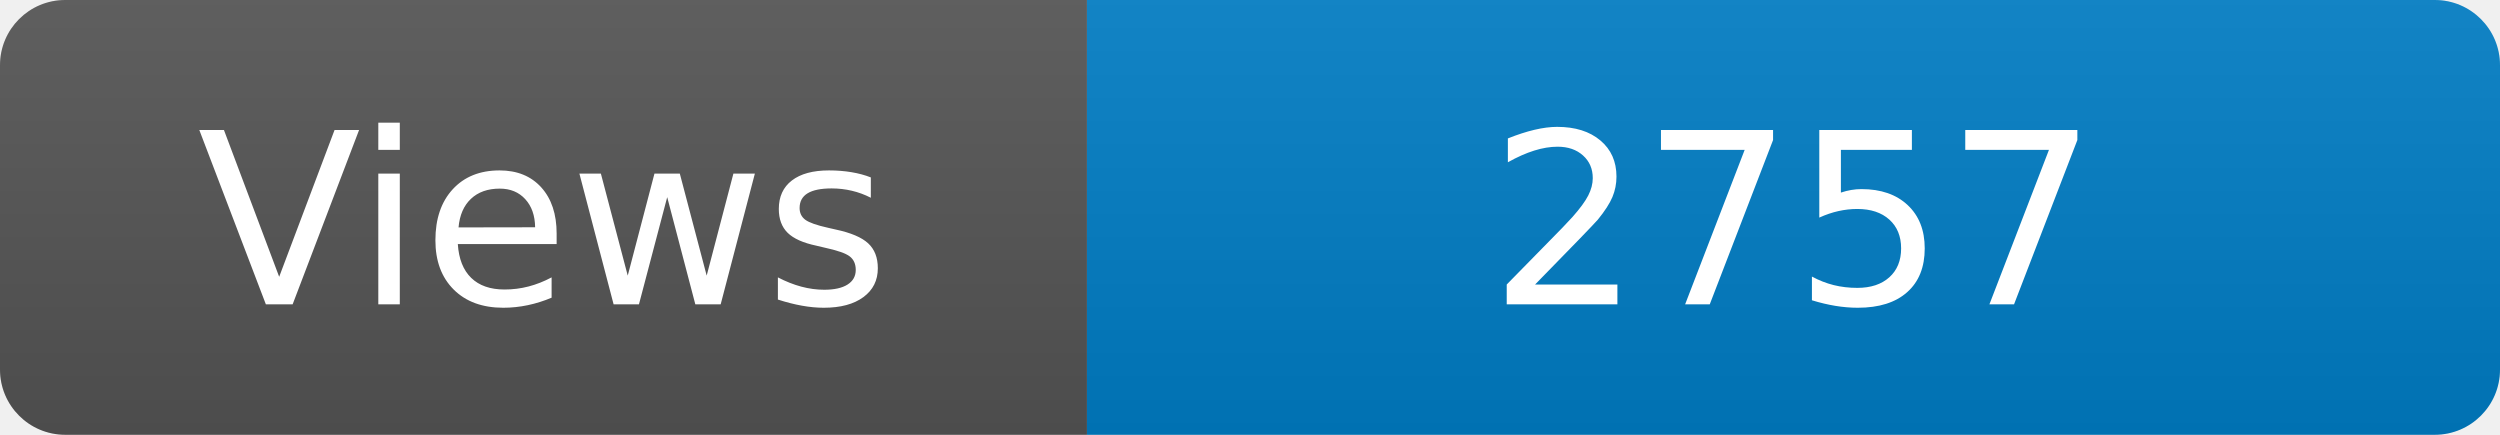
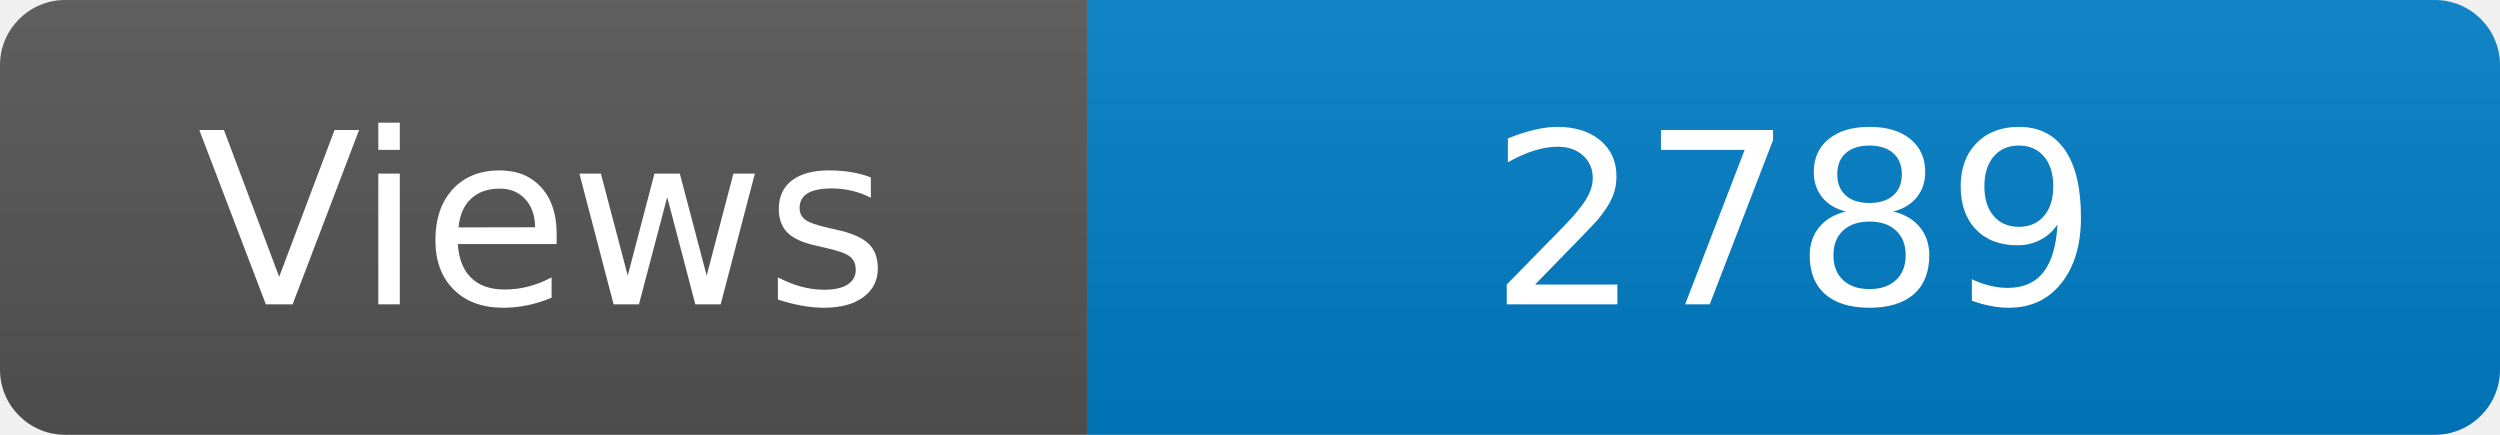
<svg xmlns="http://www.w3.org/2000/svg" width="115" height="20" role="img" aria-label="Maintained?: yes">
  <linearGradient id="s" x2="0" y2="100%">
    <stop offset="0" stop-color="#bbb" stop-opacity=".1" />
    <stop offset="1" stop-opacity=".1" />
  </linearGradient>
  <clipPath id="r">
    <rect width="115" height="20" rx="3" fill="#fff" />
  </clipPath>
  <g clip-path="url(#r)">
    <rect width="50" height="20" fill="#555" />
    <rect x="50" width="160" height="20" fill="#007ec6" />
    <rect width="115" height="20" fill="url(#s)" />
  </g>
  <g fill="#fff" text-anchor="middle" font-family="Verdana,Geneva,DejaVu Sans,sans-serif" font-size="110">
    <text x="250" y="140" transform="scale(.1)" fill="#fff">Views</text>
-     <text x="825" y="140" transform="scale(.1)" fill="#fff">2757</text>
+     <text x="825" y="140" transform="scale(.1)" fill="#fff">2789</text>
  </g>
</svg>
